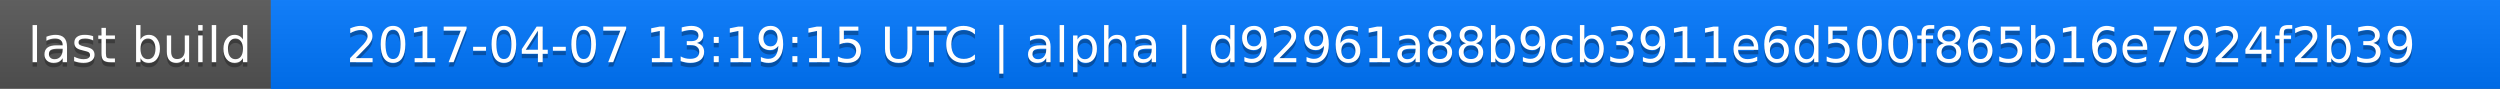
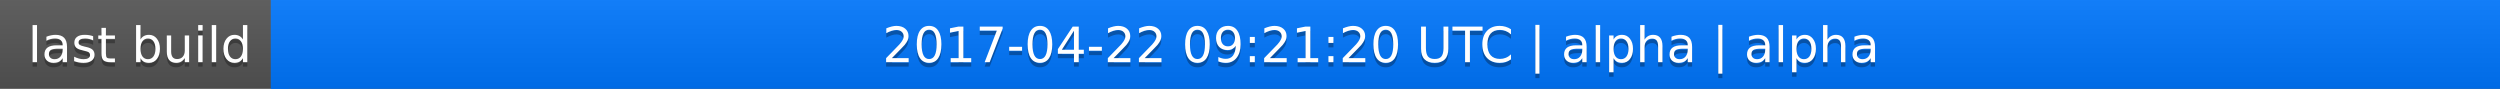
<svg xmlns="http://www.w3.org/2000/svg" width="563" height="20">
  <linearGradient id="a" x2="0" y2="100%">
    <stop offset="0" stop-color="#bbb" stop-opacity=".1" />
    <stop offset="1" stop-opacity=".1" />
  </linearGradient>
  <rect rx="0" width="563" height="20" fill="#555" />
  <rect rx="0" x="61" width="502" height="20" fill="#07f" />
  <path fill="#07f" d="M61 0h4v20h-4z" />
  <rect rx="0" width="563" height="20" fill="url(#a)" />
  <g fill="#fff" text-anchor="middle" font-family="DejaVu Sans,Verdana,Geneva,sans-serif" font-size="11">
    <text x="31.5" y="15" fill="#010101" fill-opacity=".3">last build</text>
    <text x="31.5" y="14">last build</text>
-     <text x="311" y="15" fill="#010101" fill-opacity=".3">2017-04-07 13:19:15 UTC | alpha | d92961a88b9cb3911e6d500f865b16e7924f2b39</text>
-     <text x="311" y="14">2017-04-07 13:19:15 UTC | alpha | d92961a88b9cb3911e6d500f865b16e7924f2b39</text>
+     <text x="311" y="15" fill="#010101" fill-opacity=".3">2017-04-22 09:21:20 UTC | alpha | alpha</text>
+     <text x="311" y="14">2017-04-22 09:21:20 UTC | alpha | alpha</text>
  </g>
</svg>
